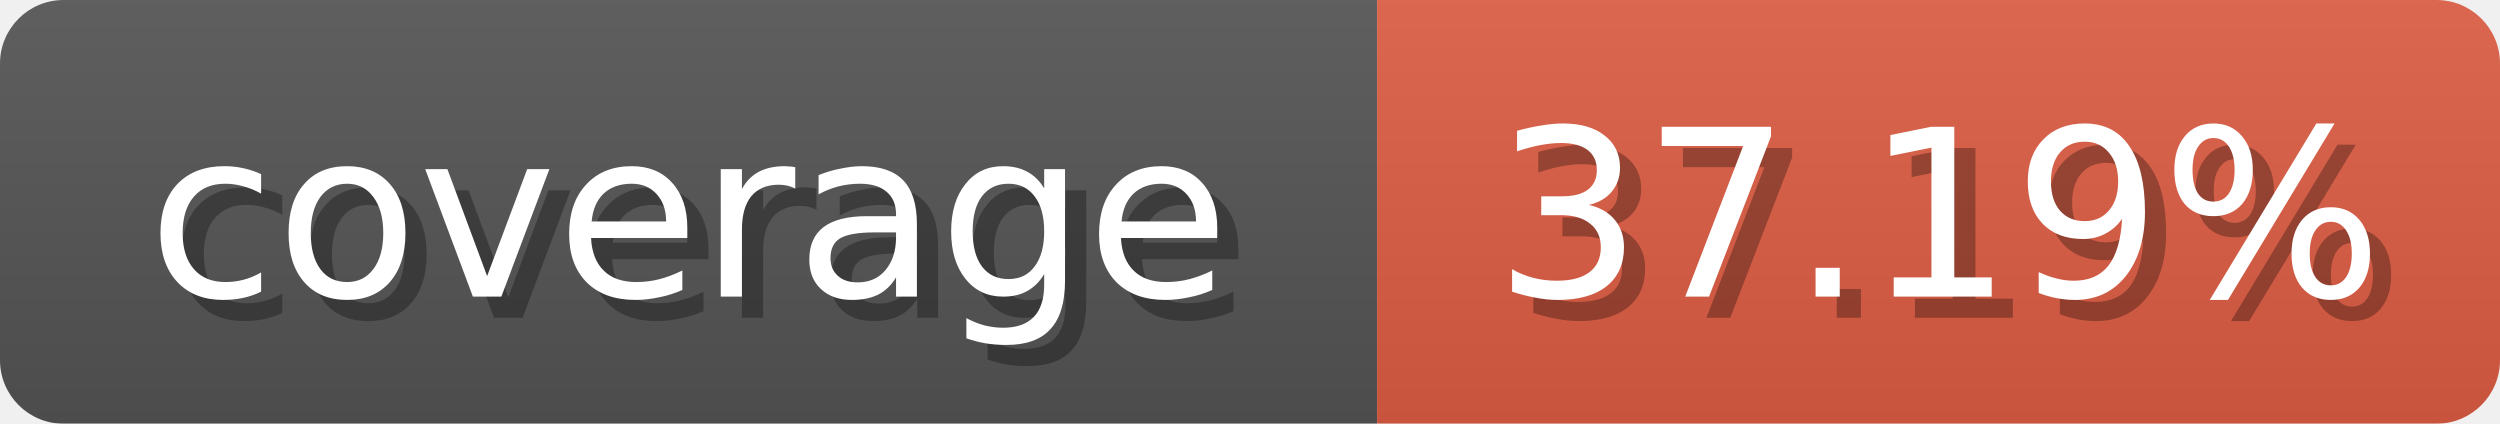
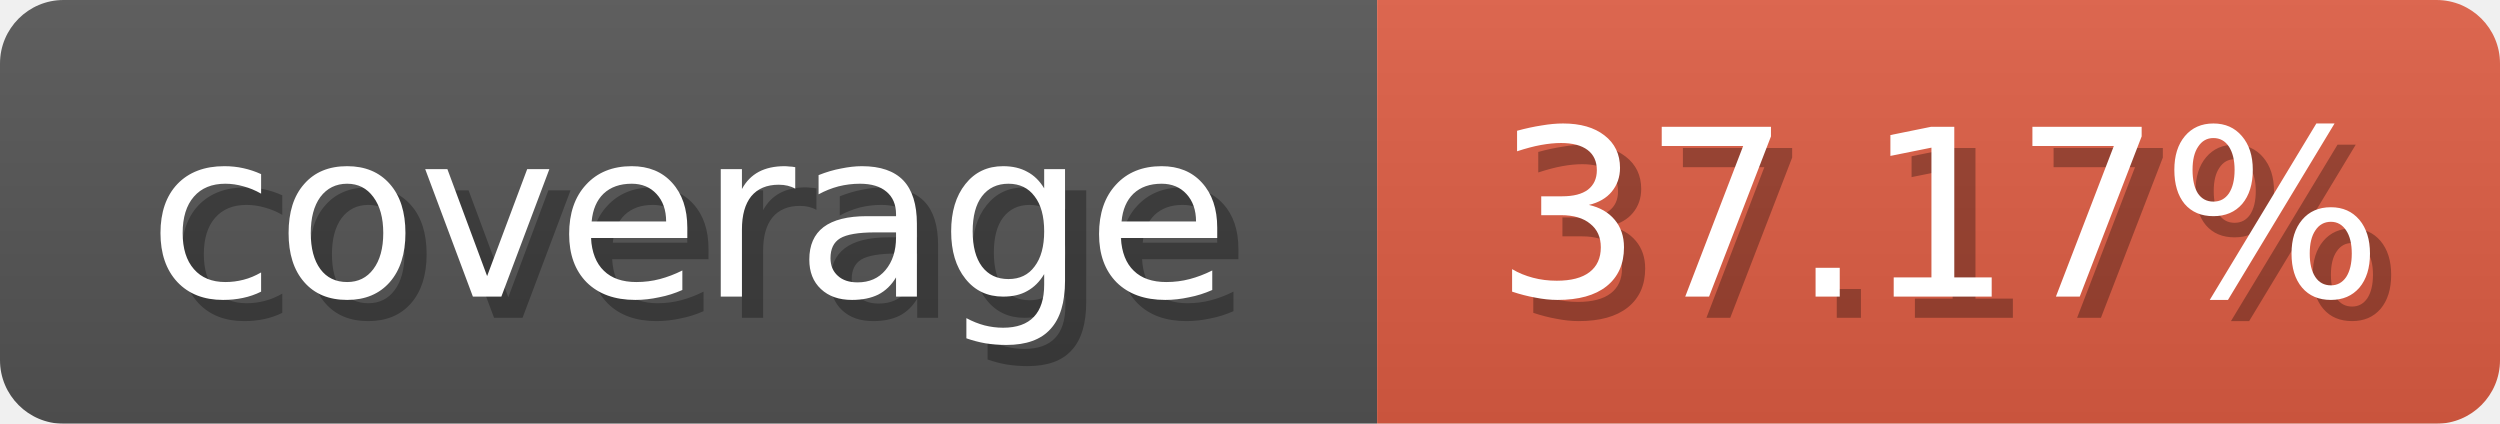
<svg xmlns="http://www.w3.org/2000/svg" width="118" height="20">
  <linearGradient id="b" x2="0" y2="100%">
    <stop offset="0" stop-color="#bbb" stop-opacity=".1" />
    <stop offset="1" stop-opacity=".1" />
  </linearGradient>
  <mask id="anybadge_1">
    <rect width="118" height="20" rx="3" fill="#fff" />
  </mask>
  <g mask="url(#anybadge_1)">
    <path fill="#555" d="M0 0h65v20H0z" />
    <path fill="#e05d44" d="M65 0h53v20H65z" />
    <path fill="url(#b)" d="M0 0h118v20H0z" />
  </g>
  <g fill="#fff" text-anchor="middle" font-family="DejaVu Sans,Verdana,Geneva,sans-serif" font-size="11">
    <text x="33.5" y="15" fill="#010101" fill-opacity=".3">coverage</text>
    <text x="32.5" y="14">coverage</text>
  </g>
  <g fill="#fff" text-anchor="middle" font-family="DejaVu Sans,Verdana,Geneva,sans-serif" font-size="11">
-     <text x="92.5" y="15" fill="#010101" fill-opacity=".3">37.19%</text>
-     <text x="91.5" y="14">37.19%</text>
+     <text x="92.5" y="15" fill="#010101" fill-opacity=".3">37.17%</text>
+     <text x="91.5" y="14">37.17%</text>
  </g>
</svg>
